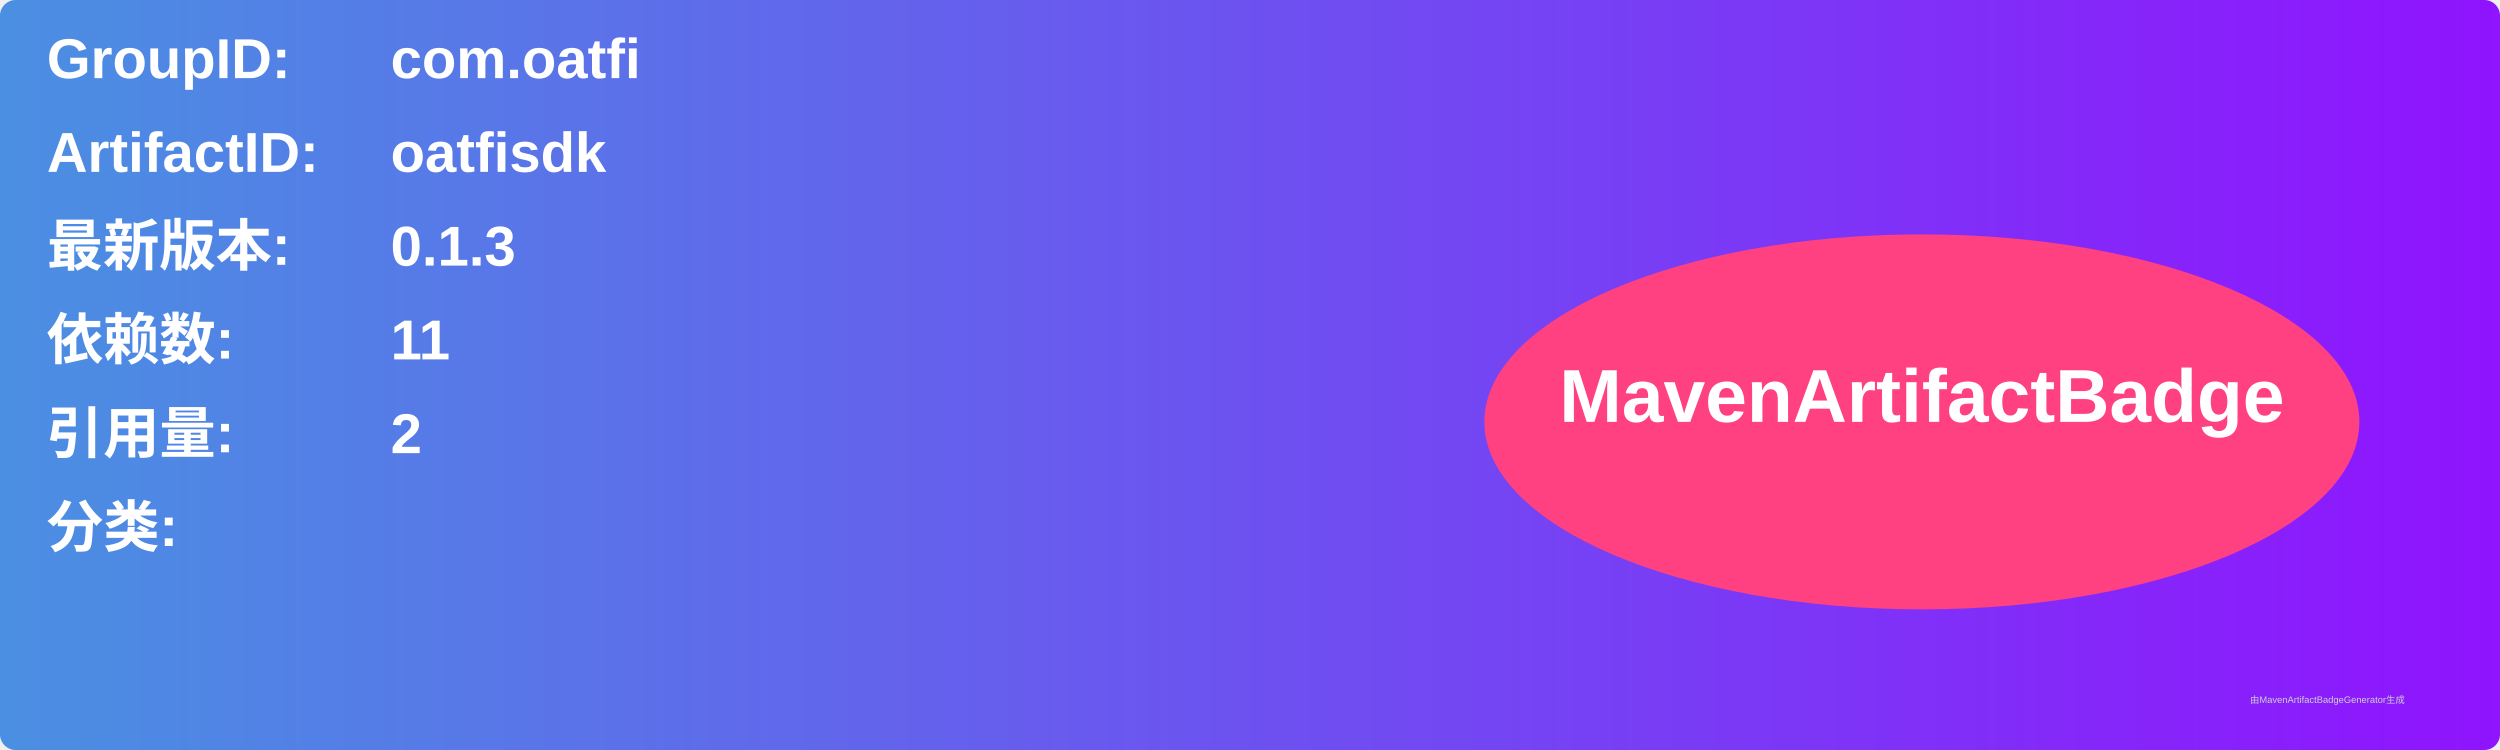
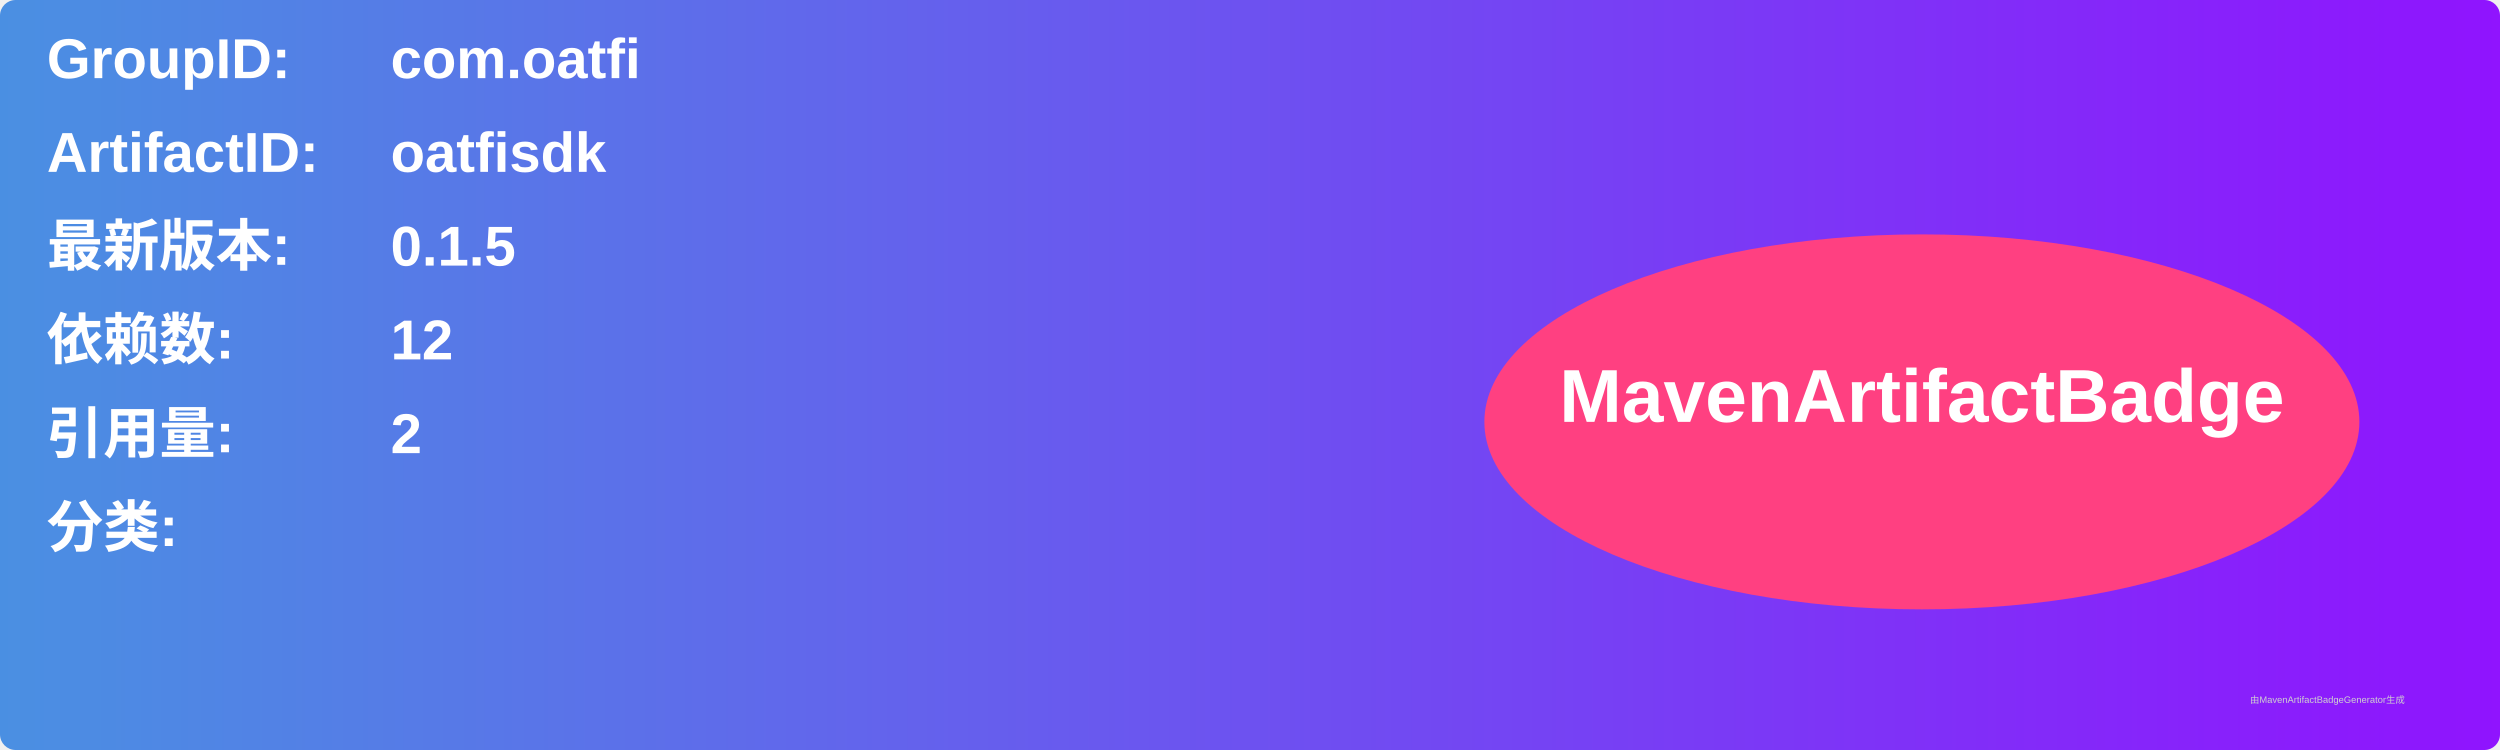
<svg xmlns="http://www.w3.org/2000/svg" width="800" height="240" viewBox="0 0 800 240">
  <linearGradient id="grad" x1="0%" y1="0%" x2="100%" y2="0%">
    <stop offset="0%" stop-color="#4a90e2" />
    <stop offset="100%" stop-color="#9013fe" />
  </linearGradient>
  <rect width="100%" height="100%" rx="5" ry="5" fill="url(#grad)" />
  <g transform="translate(15, 15)">
    <text x="0" y="10" font-family="Arial" font-size="18" fill="white" font-weight="bold" width="260">GroupID:</text>
    <text x="110" y="10" font-family="Arial" font-size="18" fill="white" font-weight="bold" width="460">com.oatfi</text>
    <text x="0" y="40" font-family="Arial" font-size="18" fill="white" font-weight="bold" width="260">ArtifactID:</text>
    <text x="110" y="40" font-family="Arial" font-size="18" fill="white" font-weight="bold" width="460">oatfisdk</text>
    <text x="0" y="70" font-family="Arial" font-size="18" fill="white" font-weight="bold">最新版本:</text>
    <text x="110" y="70" font-family="Arial" font-size="18" fill="white" font-weight="bold">
-       <tspan font-weight="bold">0.1.3</tspan>
+       <tspan font-weight="bold">0.1.5</tspan>
    </text>
    <text x="0" y="100" font-family="Arial" font-size="18" fill="white" font-weight="bold">依赖数: </text>
    <text x="110" y="100" font-family="Arial" font-size="18" fill="white">
-       <tspan font-weight="bold">11</tspan>
+       <tspan font-weight="bold">12</tspan>
    </text>
    <text x="0" y="130" font-family="Arial" font-size="18" fill="white" font-weight="bold">引用量: </text>
    <text x="110" y="130" font-family="Arial" font-size="18" fill="white">
      <tspan font-weight="bold">2</tspan>
    </text>
    <text x="0" y="160" font-family="Arial" font-size="18" fill="white" font-weight="bold">分类:</text>
    <text x="10" y="190" font-family="Arial" font-size="10" fill="white">
      <tspan font-weight="bold" />
    </text>
    <ellipse cx="600" cy="120" rx="140" ry="60" fill="#ff4081" />
    <text x="600" y="120" text-anchor="middle" font-family="Arial" font-size="24" fill="white" font-weight="bold">MavenArtifactBadge</text>
  </g>
  <text x="720" y="225" font-family="Arial" font-size="3" fill="#d0d0d0">由MavenArtifactBadgeGenerator生成</text>
</svg>
